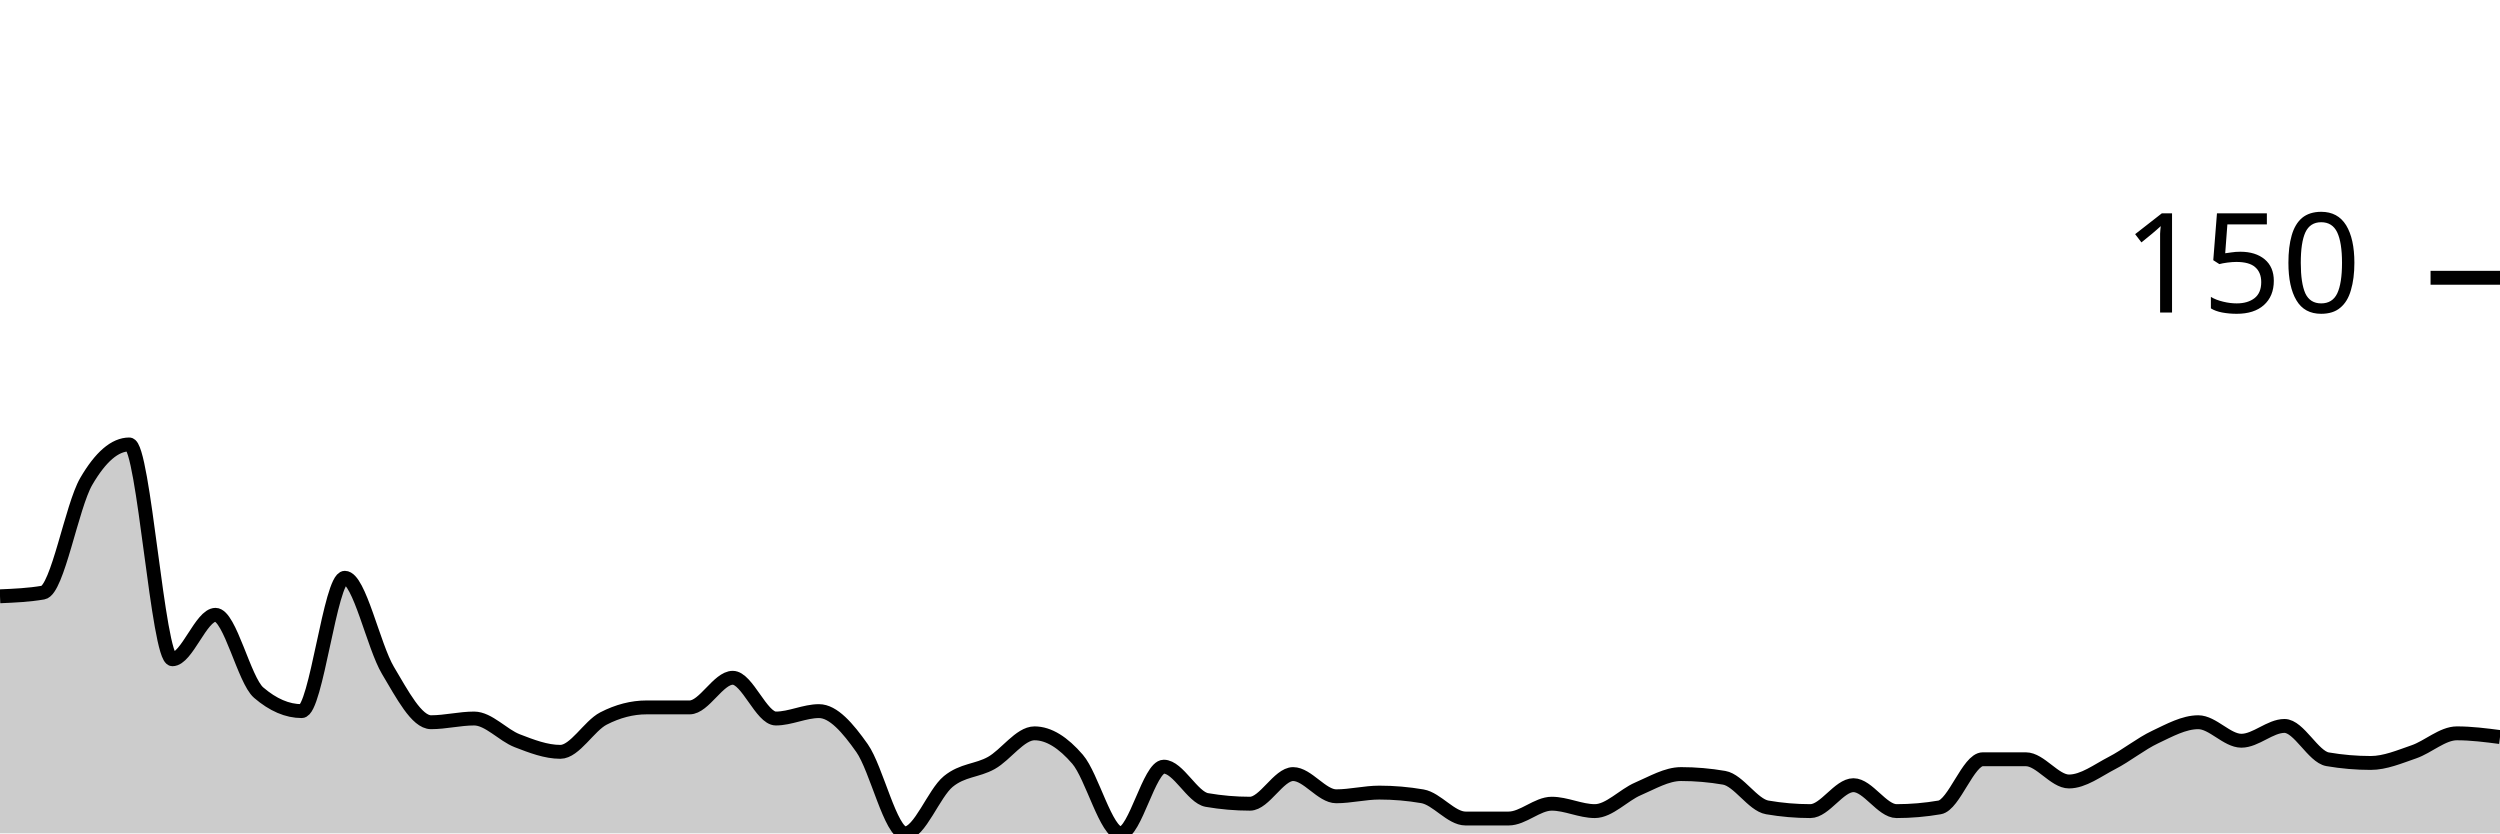
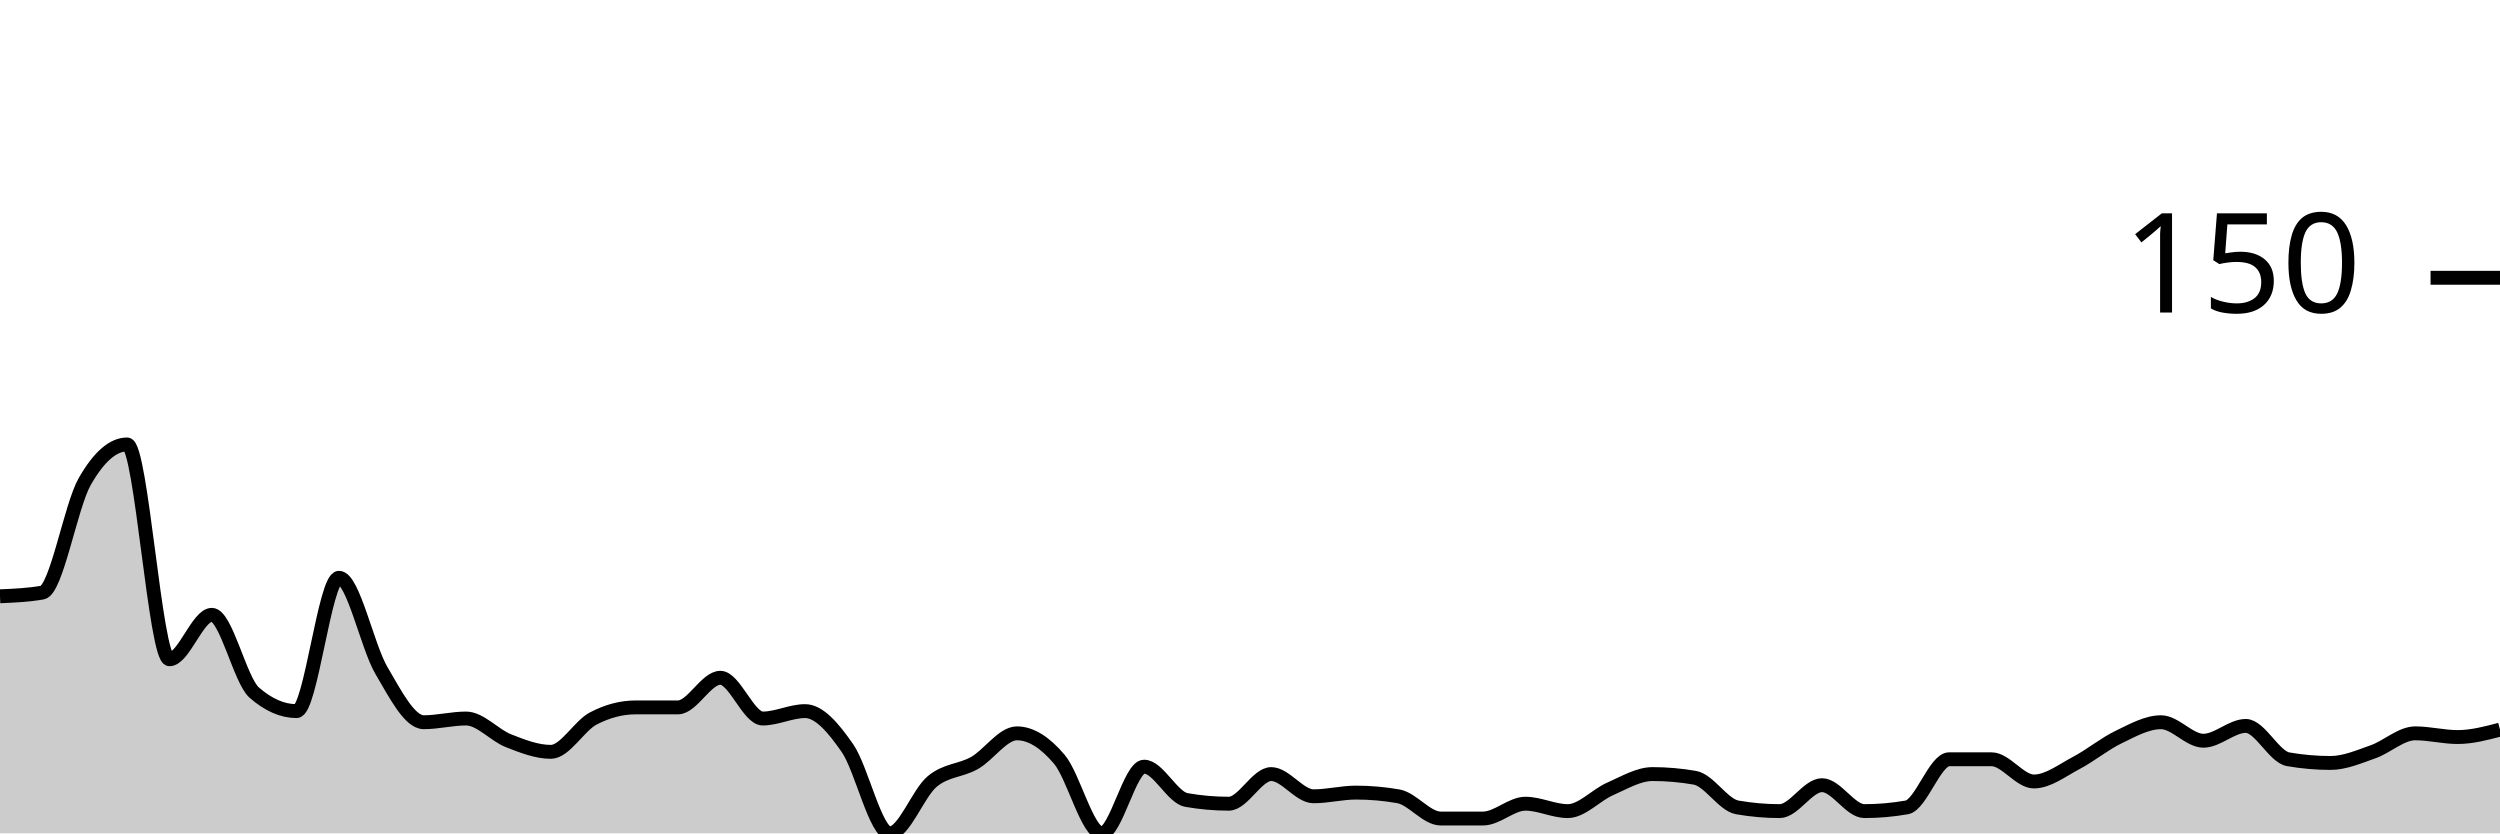
<svg xmlns="http://www.w3.org/2000/svg" viewBox="0 0 180 60">
  <g transform="translate(0,20)">
-     <path class="area" fill="rgba(0, 0, 0, 0.2)" d="M0,22.933C1.034,22.889,2.069,22.844,3.103,22.667C4.138,22.489,5.172,16.444,6.207,14.667C7.241,12.889,8.276,12,9.31,12C10.345,12,11.379,27.467,12.414,27.467C13.448,27.467,14.483,24.267,15.517,24.267C16.552,24.267,17.586,28.978,18.621,29.867C19.655,30.756,20.69,31.2,21.724,31.2C22.759,31.2,23.793,21.6,24.828,21.6C25.862,21.6,26.897,26.533,27.931,28.267C28.966,30,30,32,31.034,32C32.069,32,33.103,31.733,34.138,31.733C35.172,31.733,36.207,32.933,37.241,33.333C38.276,33.733,39.31,34.133,40.345,34.133C41.379,34.133,42.414,32.267,43.448,31.733C44.483,31.2,45.517,30.933,46.552,30.933C47.586,30.933,48.621,30.933,49.655,30.933C50.69,30.933,51.724,28.8,52.759,28.8C53.793,28.8,54.828,31.733,55.862,31.733C56.897,31.733,57.931,31.2,58.966,31.2C60,31.2,61.034,32.4,62.069,33.867C63.103,35.333,64.138,40,65.172,40C66.207,40,67.241,37.111,68.276,36.267C69.31,35.422,70.345,35.511,71.379,34.933C72.414,34.356,73.448,32.8,74.483,32.8C75.517,32.8,76.552,33.467,77.586,34.667C78.621,35.867,79.655,40,80.69,40C81.724,40,82.759,35.2,83.793,35.2C84.828,35.2,85.862,37.422,86.897,37.6C87.931,37.778,88.966,37.867,90,37.867C91.034,37.867,92.069,35.733,93.103,35.733C94.138,35.733,95.172,37.333,96.207,37.333C97.241,37.333,98.276,37.067,99.31,37.067C100.345,37.067,101.379,37.156,102.414,37.333C103.448,37.511,104.483,38.933,105.517,38.933C106.552,38.933,107.586,38.933,108.621,38.933C109.655,38.933,110.69,37.867,111.724,37.867C112.759,37.867,113.793,38.4,114.828,38.4C115.862,38.4,116.897,37.244,117.931,36.8C118.966,36.356,120,35.733,121.034,35.733C122.069,35.733,123.103,35.822,124.138,36C125.172,36.178,126.207,37.956,127.241,38.133C128.276,38.311,129.31,38.4,130.345,38.4C131.379,38.4,132.414,36.533,133.448,36.533C134.483,36.533,135.517,38.4,136.552,38.4C137.586,38.4,138.621,38.311,139.655,38.133C140.69,37.956,141.724,34.667,142.759,34.667C143.793,34.667,144.828,34.667,145.862,34.667C146.897,34.667,147.931,36.267,148.966,36.267C150,36.267,151.034,35.467,152.069,34.933C153.103,34.4,154.138,33.556,155.172,33.067C156.207,32.578,157.241,32,158.276,32C159.31,32,160.345,33.333,161.379,33.333C162.414,33.333,163.448,32.267,164.483,32.267C165.517,32.267,166.552,34.489,167.586,34.667C168.621,34.844,169.655,34.933,170.69,34.933C171.724,34.933,172.759,34.489,173.793,34.133C174.828,33.778,175.862,32.8,176.897,32.8C177.931,32.8,178.966,32.933,180,33.067L180,40C178.966,40,177.931,40,176.897,40C175.862,40,174.828,40,173.793,40C172.759,40,171.724,40,170.69,40C169.655,40,168.621,40,167.586,40C166.552,40,165.517,40,164.483,40C163.448,40,162.414,40,161.379,40C160.345,40,159.31,40,158.276,40C157.241,40,156.207,40,155.172,40C154.138,40,153.103,40,152.069,40C151.034,40,150,40,148.966,40C147.931,40,146.897,40,145.862,40C144.828,40,143.793,40,142.759,40C141.724,40,140.69,40,139.655,40C138.621,40,137.586,40,136.552,40C135.517,40,134.483,40,133.448,40C132.414,40,131.379,40,130.345,40C129.31,40,128.276,40,127.241,40C126.207,40,125.172,40,124.138,40C123.103,40,122.069,40,121.034,40C120,40,118.966,40,117.931,40C116.897,40,115.862,40,114.828,40C113.793,40,112.759,40,111.724,40C110.69,40,109.655,40,108.621,40C107.586,40,106.552,40,105.517,40C104.483,40,103.448,40,102.414,40C101.379,40,100.345,40,99.31,40C98.276,40,97.241,40,96.207,40C95.172,40,94.138,40,93.103,40C92.069,40,91.034,40,90,40C88.966,40,87.931,40,86.897,40C85.862,40,84.828,40,83.793,40C82.759,40,81.724,40,80.69,40C79.655,40,78.621,40,77.586,40C76.552,40,75.517,40,74.483,40C73.448,40,72.414,40,71.379,40C70.345,40,69.31,40,68.276,40C67.241,40,66.207,40,65.172,40C64.138,40,63.103,40,62.069,40C61.034,40,60,40,58.966,40C57.931,40,56.897,40,55.862,40C54.828,40,53.793,40,52.759,40C51.724,40,50.69,40,49.655,40C48.621,40,47.586,40,46.552,40C45.517,40,44.483,40,43.448,40C42.414,40,41.379,40,40.345,40C39.31,40,38.276,40,37.241,40C36.207,40,35.172,40,34.138,40C33.103,40,32.069,40,31.034,40C30,40,28.966,40,27.931,40C26.897,40,25.862,40,24.828,40C23.793,40,22.759,40,21.724,40C20.69,40,19.655,40,18.621,40C17.586,40,16.552,40,15.517,40C14.483,40,13.448,40,12.414,40C11.379,40,10.345,40,9.31,40C8.276,40,7.241,40,6.207,40C5.172,40,4.138,40,3.103,40C2.069,40,1.034,40,0,40Z" />
-     <path class="line" stroke="black" fill="none" d="M0,22.933C1.034,22.889,2.069,22.844,3.103,22.667C4.138,22.489,5.172,16.444,6.207,14.667C7.241,12.889,8.276,12,9.31,12C10.345,12,11.379,27.467,12.414,27.467C13.448,27.467,14.483,24.267,15.517,24.267C16.552,24.267,17.586,28.978,18.621,29.867C19.655,30.756,20.69,31.2,21.724,31.2C22.759,31.2,23.793,21.6,24.828,21.6C25.862,21.6,26.897,26.533,27.931,28.267C28.966,30,30,32,31.034,32C32.069,32,33.103,31.733,34.138,31.733C35.172,31.733,36.207,32.933,37.241,33.333C38.276,33.733,39.31,34.133,40.345,34.133C41.379,34.133,42.414,32.267,43.448,31.733C44.483,31.2,45.517,30.933,46.552,30.933C47.586,30.933,48.621,30.933,49.655,30.933C50.69,30.933,51.724,28.8,52.759,28.8C53.793,28.8,54.828,31.733,55.862,31.733C56.897,31.733,57.931,31.2,58.966,31.2C60,31.2,61.034,32.4,62.069,33.867C63.103,35.333,64.138,40,65.172,40C66.207,40,67.241,37.111,68.276,36.267C69.31,35.422,70.345,35.511,71.379,34.933C72.414,34.356,73.448,32.8,74.483,32.8C75.517,32.8,76.552,33.467,77.586,34.667C78.621,35.867,79.655,40,80.69,40C81.724,40,82.759,35.2,83.793,35.2C84.828,35.2,85.862,37.422,86.897,37.6C87.931,37.778,88.966,37.867,90,37.867C91.034,37.867,92.069,35.733,93.103,35.733C94.138,35.733,95.172,37.333,96.207,37.333C97.241,37.333,98.276,37.067,99.31,37.067C100.345,37.067,101.379,37.156,102.414,37.333C103.448,37.511,104.483,38.933,105.517,38.933C106.552,38.933,107.586,38.933,108.621,38.933C109.655,38.933,110.69,37.867,111.724,37.867C112.759,37.867,113.793,38.4,114.828,38.4C115.862,38.4,116.897,37.244,117.931,36.8C118.966,36.356,120,35.733,121.034,35.733C122.069,35.733,123.103,35.822,124.138,36C125.172,36.178,126.207,37.956,127.241,38.133C128.276,38.311,129.31,38.4,130.345,38.4C131.379,38.4,132.414,36.533,133.448,36.533C134.483,36.533,135.517,38.4,136.552,38.4C137.586,38.4,138.621,38.311,139.655,38.133C140.69,37.956,141.724,34.667,142.759,34.667C143.793,34.667,144.828,34.667,145.862,34.667C146.897,34.667,147.931,36.267,148.966,36.267C150,36.267,151.034,35.467,152.069,34.933C153.103,34.4,154.138,33.556,155.172,33.067C156.207,32.578,157.241,32,158.276,32C159.31,32,160.345,33.333,161.379,33.333C162.414,33.333,163.448,32.267,164.483,32.267C165.517,32.267,166.552,34.489,167.586,34.667C168.621,34.844,169.655,34.933,170.69,34.933C171.724,34.933,172.759,34.489,173.793,34.133C174.828,33.778,175.862,32.8,176.897,32.8C177.931,32.8,178.966,32.933,180,33.067" />
+     <path class="area" fill="rgba(0, 0, 0, 0.2)" d="M0,22.933C1.017,22.889,2.034,22.844,3.051,22.667C4.068,22.489,5.085,16.444,6.102,14.667C7.119,12.889,8.136,12,9.153,12C10.169,12,11.186,27.467,12.203,27.467C13.22,27.467,14.237,24.267,15.254,24.267C16.271,24.267,17.288,28.978,18.305,29.867C19.322,30.756,20.339,31.2,21.356,31.2C22.373,31.2,23.39,21.6,24.407,21.6C25.424,21.6,26.441,26.533,27.458,28.267C28.475,30,29.492,32,30.508,32C31.525,32,32.542,31.733,33.559,31.733C34.576,31.733,35.593,32.933,36.61,33.333C37.627,33.733,38.644,34.133,39.661,34.133C40.678,34.133,41.695,32.267,42.712,31.733C43.729,31.2,44.746,30.933,45.763,30.933C46.78,30.933,47.797,30.933,48.814,30.933C49.831,30.933,50.847,28.8,51.864,28.8C52.881,28.8,53.898,31.733,54.915,31.733C55.932,31.733,56.949,31.2,57.966,31.2C58.983,31.2,60,32.4,61.017,33.867C62.034,35.333,63.051,40,64.068,40C65.085,40,66.102,37.111,67.119,36.267C68.136,35.422,69.153,35.511,70.169,34.933C71.186,34.356,72.203,32.8,73.22,32.8C74.237,32.8,75.254,33.467,76.271,34.667C77.288,35.867,78.305,40,79.322,40C80.339,40,81.356,35.2,82.373,35.2C83.39,35.2,84.407,37.422,85.424,37.6C86.441,37.778,87.458,37.867,88.475,37.867C89.492,37.867,90.508,35.733,91.525,35.733C92.542,35.733,93.559,37.333,94.576,37.333C95.593,37.333,96.61,37.067,97.627,37.067C98.644,37.067,99.661,37.156,100.678,37.333C101.695,37.511,102.712,38.933,103.729,38.933C104.746,38.933,105.763,38.933,106.78,38.933C107.797,38.933,108.814,37.867,109.831,37.867C110.847,37.867,111.864,38.4,112.881,38.4C113.898,38.4,114.915,37.244,115.932,36.8C116.949,36.356,117.966,35.733,118.983,35.733C120,35.733,121.017,35.822,122.034,36C123.051,36.178,124.068,37.956,125.085,38.133C126.102,38.311,127.119,38.4,128.136,38.4C129.153,38.4,130.169,36.533,131.186,36.533C132.203,36.533,133.22,38.4,134.237,38.4C135.254,38.4,136.271,38.311,137.288,38.133C138.305,37.956,139.322,34.667,140.339,34.667C141.356,34.667,142.373,34.667,143.39,34.667C144.407,34.667,145.424,36.267,146.441,36.267C147.458,36.267,148.475,35.467,149.492,34.933C150.508,34.4,151.525,33.556,152.542,33.067C153.559,32.578,154.576,32,155.593,32C156.61,32,157.627,33.333,158.644,33.333C159.661,33.333,160.678,32.267,161.695,32.267C162.712,32.267,163.729,34.489,164.746,34.667C165.763,34.844,166.78,34.933,167.797,34.933C168.814,34.933,169.831,34.489,170.847,34.133C171.864,33.778,172.881,32.8,173.898,32.8C174.915,32.8,175.932,33.067,176.949,33.067C177.966,33.067,178.983,32.8,180,32.533L180,40C178.983,40,177.966,40,176.949,40C175.932,40,174.915,40,173.898,40C172.881,40,171.864,40,170.847,40C169.831,40,168.814,40,167.797,40C166.78,40,165.763,40,164.746,40C163.729,40,162.712,40,161.695,40C160.678,40,159.661,40,158.644,40C157.627,40,156.61,40,155.593,40C154.576,40,153.559,40,152.542,40C151.525,40,150.508,40,149.492,40C148.475,40,147.458,40,146.441,40C145.424,40,144.407,40,143.39,40C142.373,40,141.356,40,140.339,40C139.322,40,138.305,40,137.288,40C136.271,40,135.254,40,134.237,40C133.22,40,132.203,40,131.186,40C130.169,40,129.153,40,128.136,40C127.119,40,126.102,40,125.085,40C124.068,40,123.051,40,122.034,40C121.017,40,120,40,118.983,40C117.966,40,116.949,40,115.932,40C114.915,40,113.898,40,112.881,40C111.864,40,110.847,40,109.831,40C108.814,40,107.797,40,106.78,40C105.763,40,104.746,40,103.729,40C102.712,40,101.695,40,100.678,40C99.661,40,98.644,40,97.627,40C96.61,40,95.593,40,94.576,40C93.559,40,92.542,40,91.525,40C90.508,40,89.492,40,88.475,40C87.458,40,86.441,40,85.424,40C84.407,40,83.39,40,82.373,40C81.356,40,80.339,40,79.322,40C78.305,40,77.288,40,76.271,40C75.254,40,74.237,40,73.22,40C72.203,40,71.186,40,70.169,40C69.153,40,68.136,40,67.119,40C66.102,40,65.085,40,64.068,40C63.051,40,62.034,40,61.017,40C60,40,58.983,40,57.966,40C56.949,40,55.932,40,54.915,40C53.898,40,52.881,40,51.864,40C50.847,40,49.831,40,48.814,40C47.797,40,46.78,40,45.763,40C44.746,40,43.729,40,42.712,40C41.695,40,40.678,40,39.661,40C38.644,40,37.627,40,36.61,40C35.593,40,34.576,40,33.559,40C32.542,40,31.525,40,30.508,40C29.492,40,28.475,40,27.458,40C26.441,40,25.424,40,24.407,40C23.39,40,22.373,40,21.356,40C20.339,40,19.322,40,18.305,40C17.288,40,16.271,40,15.254,40C14.237,40,13.22,40,12.203,40C11.186,40,10.169,40,9.153,40C8.136,40,7.119,40,6.102,40C5.085,40,4.068,40,3.051,40C2.034,40,1.017,40,0,40Z" />
+     <path class="line" stroke="black" fill="none" d="M0,22.933C1.017,22.889,2.034,22.844,3.051,22.667C4.068,22.489,5.085,16.444,6.102,14.667C7.119,12.889,8.136,12,9.153,12C10.169,12,11.186,27.467,12.203,27.467C13.22,27.467,14.237,24.267,15.254,24.267C16.271,24.267,17.288,28.978,18.305,29.867C19.322,30.756,20.339,31.2,21.356,31.2C22.373,31.2,23.39,21.6,24.407,21.6C25.424,21.6,26.441,26.533,27.458,28.267C28.475,30,29.492,32,30.508,32C31.525,32,32.542,31.733,33.559,31.733C34.576,31.733,35.593,32.933,36.61,33.333C37.627,33.733,38.644,34.133,39.661,34.133C40.678,34.133,41.695,32.267,42.712,31.733C43.729,31.2,44.746,30.933,45.763,30.933C46.78,30.933,47.797,30.933,48.814,30.933C49.831,30.933,50.847,28.8,51.864,28.8C52.881,28.8,53.898,31.733,54.915,31.733C55.932,31.733,56.949,31.2,57.966,31.2C58.983,31.2,60,32.4,61.017,33.867C62.034,35.333,63.051,40,64.068,40C65.085,40,66.102,37.111,67.119,36.267C68.136,35.422,69.153,35.511,70.169,34.933C71.186,34.356,72.203,32.8,73.22,32.8C74.237,32.8,75.254,33.467,76.271,34.667C77.288,35.867,78.305,40,79.322,40C80.339,40,81.356,35.2,82.373,35.2C83.39,35.2,84.407,37.422,85.424,37.6C86.441,37.778,87.458,37.867,88.475,37.867C89.492,37.867,90.508,35.733,91.525,35.733C92.542,35.733,93.559,37.333,94.576,37.333C95.593,37.333,96.61,37.067,97.627,37.067C98.644,37.067,99.661,37.156,100.678,37.333C101.695,37.511,102.712,38.933,103.729,38.933C104.746,38.933,105.763,38.933,106.78,38.933C107.797,38.933,108.814,37.867,109.831,37.867C110.847,37.867,111.864,38.4,112.881,38.4C113.898,38.4,114.915,37.244,115.932,36.8C116.949,36.356,117.966,35.733,118.983,35.733C120,35.733,121.017,35.822,122.034,36C123.051,36.178,124.068,37.956,125.085,38.133C126.102,38.311,127.119,38.4,128.136,38.4C129.153,38.4,130.169,36.533,131.186,36.533C132.203,36.533,133.22,38.4,134.237,38.4C135.254,38.4,136.271,38.311,137.288,38.133C138.305,37.956,139.322,34.667,140.339,34.667C141.356,34.667,142.373,34.667,143.39,34.667C144.407,34.667,145.424,36.267,146.441,36.267C147.458,36.267,148.475,35.467,149.492,34.933C150.508,34.4,151.525,33.556,152.542,33.067C153.559,32.578,154.576,32,155.593,32C156.61,32,157.627,33.333,158.644,33.333C159.661,33.333,160.678,32.267,161.695,32.267C162.712,32.267,163.729,34.489,164.746,34.667C165.763,34.844,166.78,34.933,167.797,34.933C168.814,34.933,169.831,34.489,170.847,34.133C171.864,33.778,172.881,32.8,173.898,32.8C174.915,32.8,175.932,33.067,176.949,33.067C177.966,33.067,178.983,32.8,180,32.533" />
    <path class="axis-ceiling" stroke-width="1" stroke="black" fill="none" d="M175,0L180,0" />
    <text class="axis-ceiling-label" font-family="sans-serif" text-anchor="end" font-size="10px" x="170" y="2.5">150</text>
  </g>
</svg>
